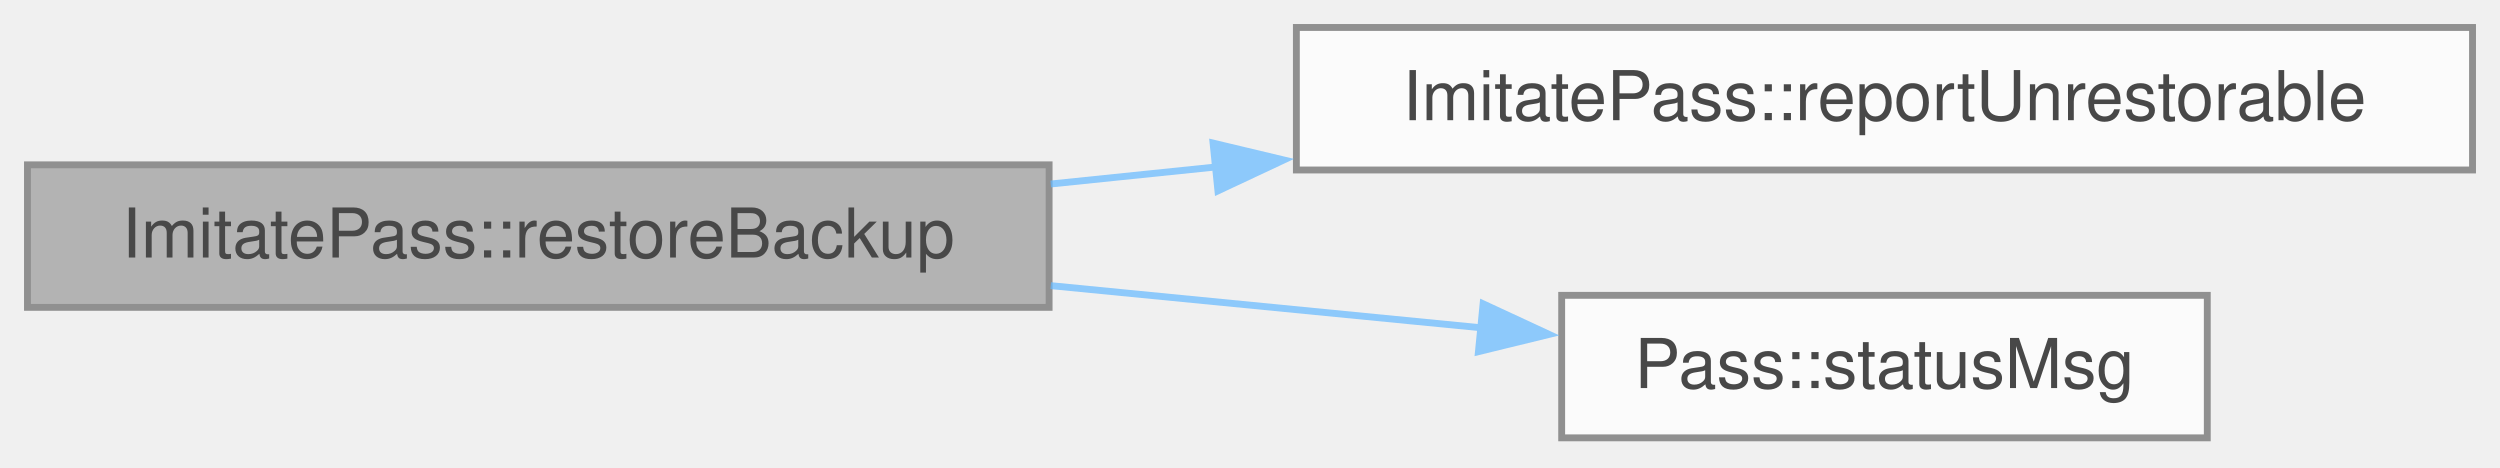
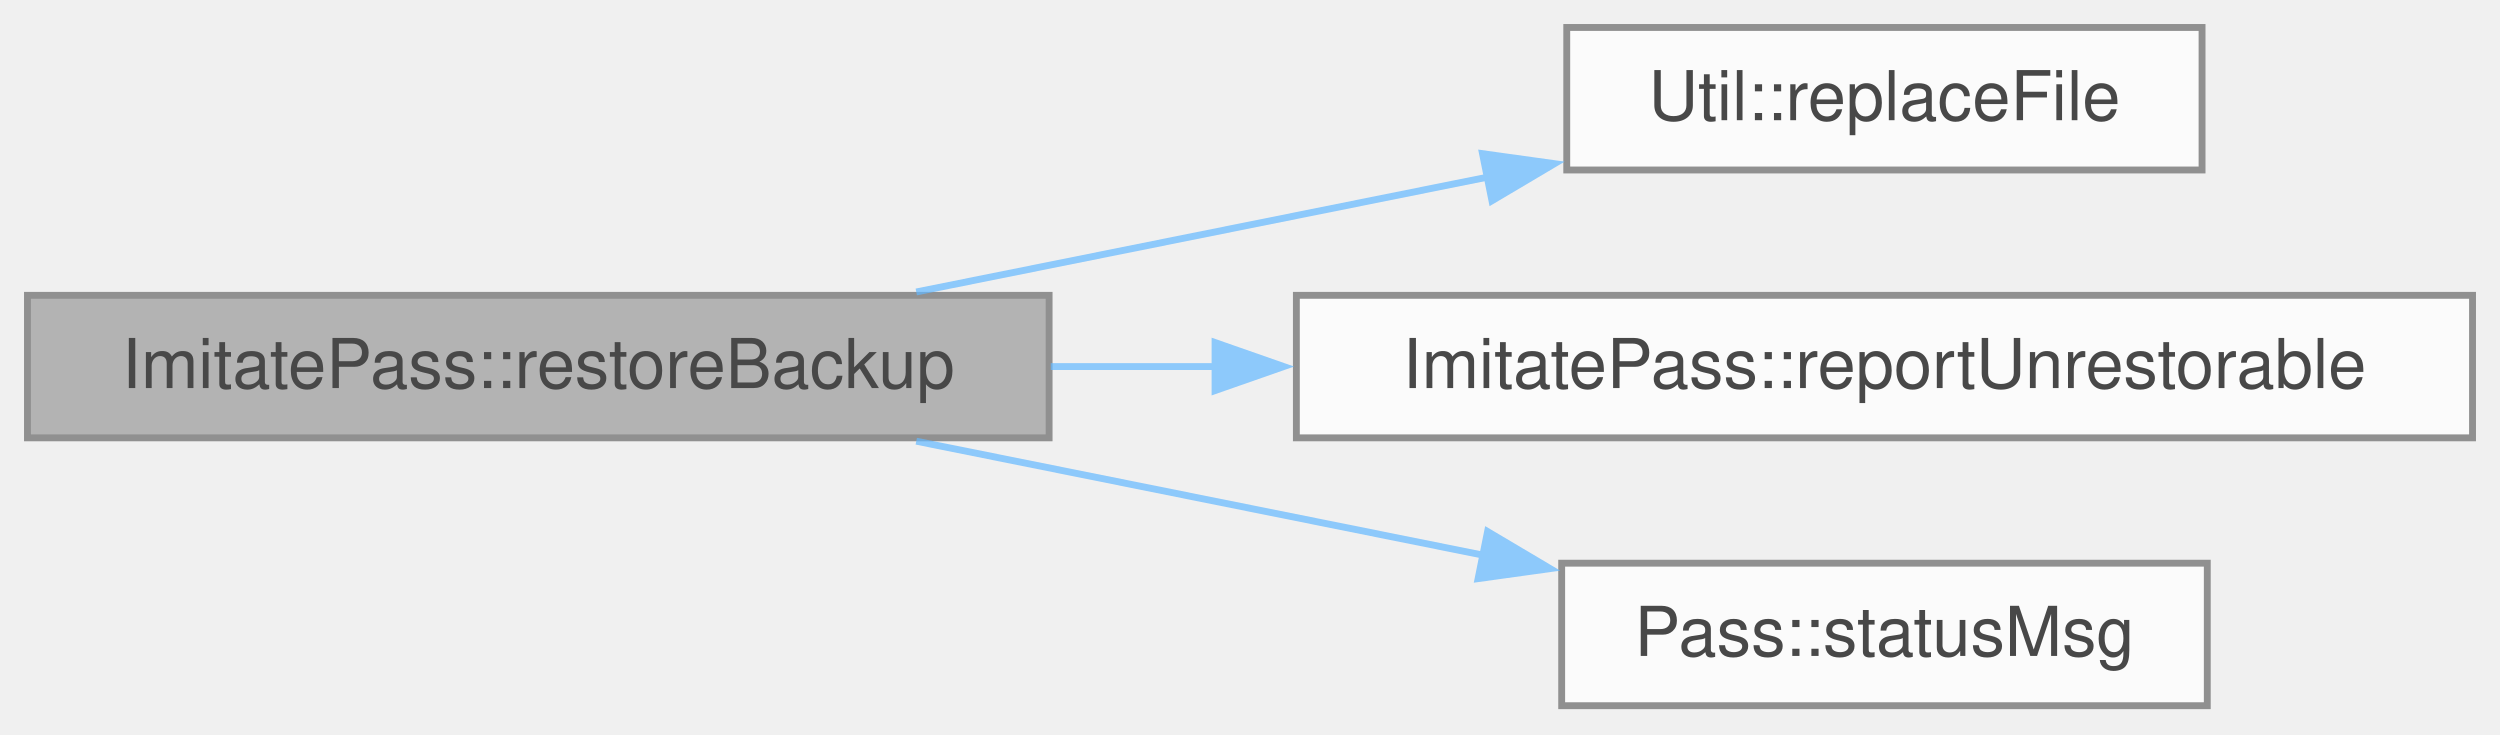
- <svg xmlns="http://www.w3.org/2000/svg" xmlns:xlink="http://www.w3.org/1999/xlink" width="364pt" height="68pt" viewBox="0.00 0.00 364.00 68.00">
+ <svg xmlns="http://www.w3.org/2000/svg" xmlns:xlink="http://www.w3.org/1999/xlink" width="364pt" height="107pt" viewBox="0.00 0.00 364.00 107.00">
  <svg id="main" version="1.1" xml:space="preserve">
    <style type="text/css">
.node, .edge {opacity: 0.7;}
.node.selected, .edge.selected {opacity: 1;}
.edge:hover path { stroke: red; }
.edge:hover polygon { stroke: red; fill: red; }
</style>
    <svg id="graph" class="graph">
-       <g id="graph0" class="graph" transform="scale(1 1) rotate(0) translate(4 63.75)">
+       <g id="graph0" class="graph" transform="scale(1 1) rotate(0) translate(4 102.75)">
        <g id="Node000001" class="node">
          <g id="a_Node000001">
            <a xlink:title="Put a 1.8.x backup back in its entry's place when the entry is missing; report it when both exist (bo...">
-               <polygon fill="#999999" stroke="#666666" points="148.75,-39.75 0,-39.75 0,-19 148.75,-19 148.75,-39.75" />
-               <text xml:space="preserve" text-anchor="middle" x="74.38" y="-26.25" font-family="Helvetica,sans-Serif" font-size="10.00">ImitatePass::restoreBackup</text>
+               <polygon fill="#999999" stroke="#666666" points="148.75,-59.75 0,-59.75 0,-39 148.75,-39 148.75,-59.75" />
+               <text xml:space="preserve" text-anchor="middle" x="74.38" y="-46.25" font-family="Helvetica,sans-Serif" font-size="10.00">ImitatePass::restoreBackup</text>
            </a>
          </g>
        </g>
        <g id="Node000002" class="node">
          <g id="a_Node000002">
+             <a xlink:href="class_util.html#ab0e1c40d3ccc706e0d74d246361a2640" target="_top" xlink:title="Give the file at from the name to, atomically and without following anything: the operating system's ...">
+               <polygon fill="white" stroke="#666666" points="316.62,-98.75 224.12,-98.75 224.12,-78 316.62,-78 316.62,-98.75" />
+               <text xml:space="preserve" text-anchor="middle" x="270.38" y="-85.25" font-family="Helvetica,sans-Serif" font-size="10.00">Util::replaceFile</text>
+             </a>
+           </g>
+         </g>
+         <g id="edge1_Node000001_Node000002" class="edge">
+           <g id="a_edge1_Node000001_Node000002">
+             <a xlink:title=" ">
+               <path fill="none" stroke="#63b8ff" d="M129.41,-60.24C155.41,-65.46 186.57,-71.73 212.88,-77.02" />
+               <polygon fill="#63b8ff" stroke="#63b8ff" points="211.85,-80.38 222.34,-78.92 213.23,-73.52 211.85,-80.38" />
+             </a>
+           </g>
+         </g>
+         <g id="Node000003" class="node">
+           <g id="a_Node000003">
            <a xlink:href="class_imitate_pass.html#a436e4b1b82ae9f612a71142253e0a676" target="_top" xlink:title="Note for the user that a leftover is not a regular file and was left.">
              <polygon fill="white" stroke="#666666" points="356,-59.75 184.75,-59.75 184.75,-39 356,-39 356,-59.75" />
              <text xml:space="preserve" text-anchor="middle" x="270.38" y="-46.25" font-family="Helvetica,sans-Serif" font-size="10.00">ImitatePass::reportUnrestorable</text>
            </a>
          </g>
        </g>
-         <g id="edge1_Node000001_Node000002" class="edge">
-           <g id="a_edge1_Node000001_Node000002">
+         <g id="edge2_Node000001_Node000003" class="edge">
+           <g id="a_edge2_Node000001_Node000003">
            <a xlink:title=" ">
-               <path fill="none" stroke="#63b8ff" d="M148.99,-36.96C156.86,-37.78 164.95,-38.61 173.03,-39.44" />
-               <polygon fill="#63b8ff" stroke="#63b8ff" points="172.62,-42.92 182.92,-40.46 173.33,-35.96 172.62,-42.92" />
+               <path fill="none" stroke="#63b8ff" d="M148.99,-49.38C156.86,-49.38 164.95,-49.38 173.03,-49.38" />
+               <polygon fill="#63b8ff" stroke="#63b8ff" points="172.91,-52.88 182.91,-49.38 172.91,-45.88 172.91,-52.88" />
            </a>
          </g>
        </g>
-         <g id="Node000003" class="node">
-           <g id="a_Node000003">
+         <g id="Node000004" class="node">
+           <g id="a_Node000004">
            <a xlink:href="class_pass.html#a3a8bd6ab55ed8b2338955f01573bc2fb" target="_top" xlink:title="Progress or a non-fatal problem worth a line in the status bar (&quot;Creating backup commit&quot;,...">
              <polygon fill="white" stroke="#666666" points="317.38,-20.75 223.38,-20.75 223.38,0 317.38,0 317.38,-20.75" />
              <text xml:space="preserve" text-anchor="middle" x="270.38" y="-7.25" font-family="Helvetica,sans-Serif" font-size="10.00">Pass::statusMsg</text>
            </a>
          </g>
        </g>
-         <g id="edge2_Node000001_Node000003" class="edge">
-           <g id="a_edge2_Node000001_Node000003">
+         <g id="edge3_Node000001_Node000004" class="edge">
+           <g id="a_edge3_Node000001_Node000004">
            <a xlink:title=" ">
-               <path fill="none" stroke="#63b8ff" d="M148.99,-22.16C169.78,-20.13 192.09,-17.94 211.79,-16.01" />
-               <polygon fill="#63b8ff" stroke="#63b8ff" points="211.94,-19.52 221.55,-15.06 211.26,-12.55 211.94,-19.52" />
+               <path fill="none" stroke="#63b8ff" d="M129.41,-38.51C155.1,-33.35 185.82,-27.17 211.93,-21.92" />
+               <polygon fill="#63b8ff" stroke="#63b8ff" points="212.59,-25.36 221.7,-19.96 211.21,-18.5 212.59,-25.36" />
            </a>
          </g>
        </g>
      </g>
    </svg>
  </svg>
  <style type="text/css">

[data-mouse-over-selected='false'] { opacity: 0.7; }
[data-mouse-over-selected='true']  { opacity: 1.0; }

</style>
</svg>
